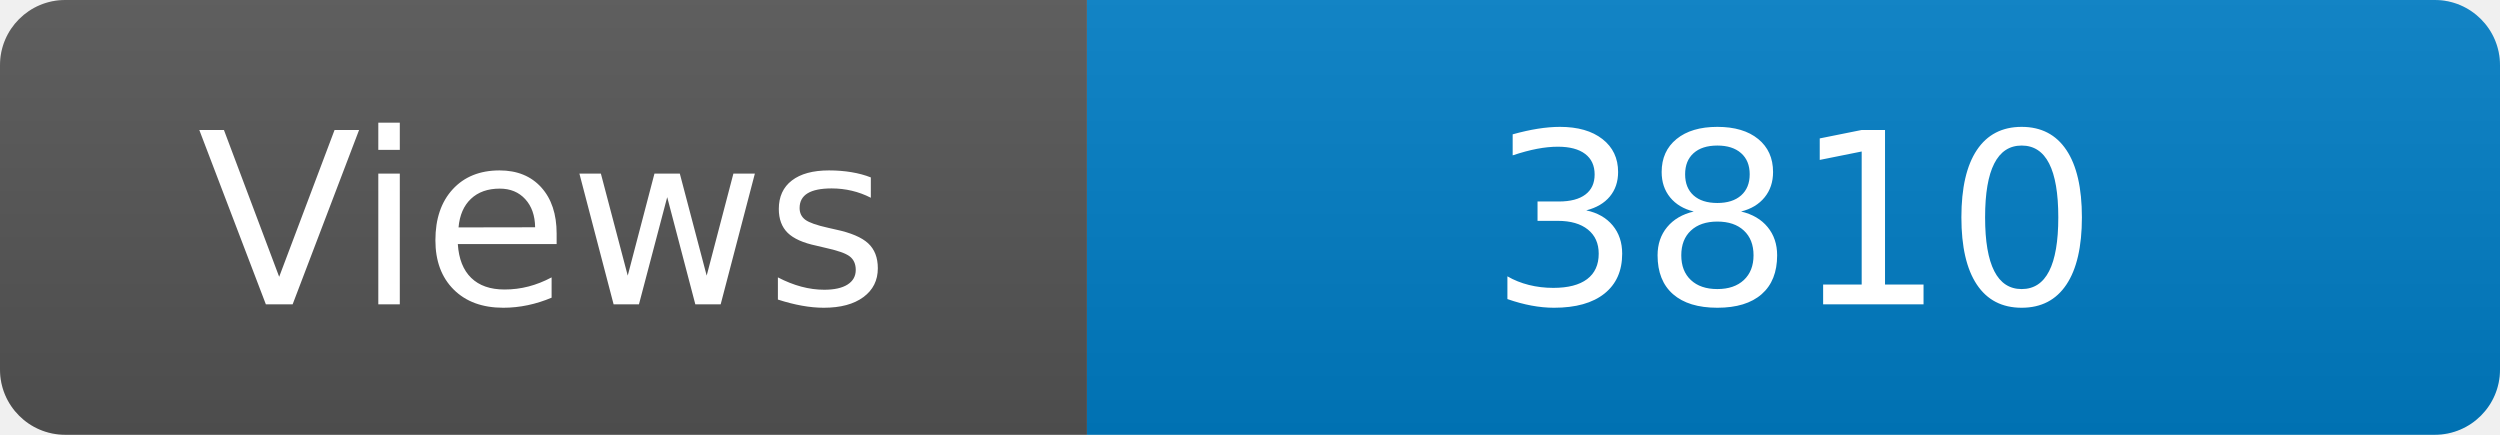
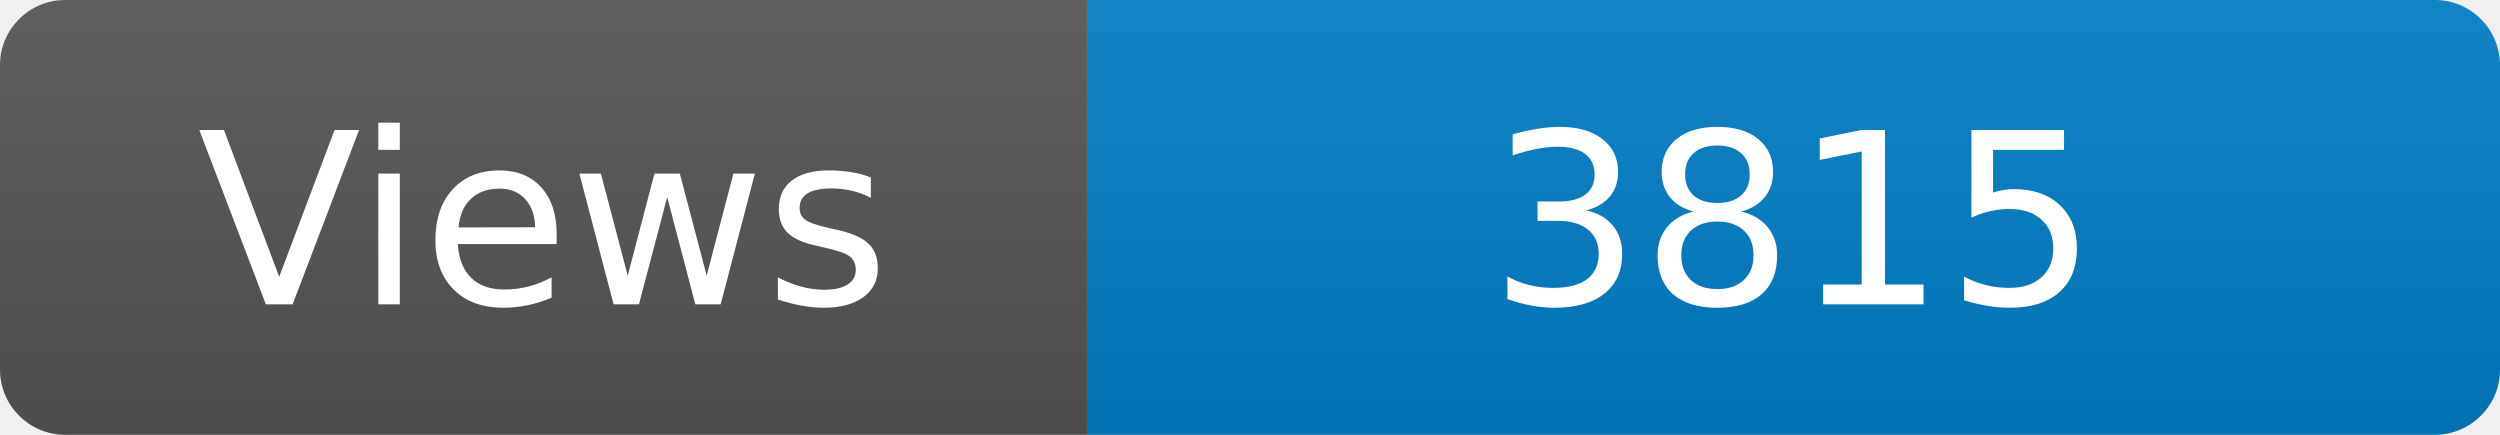
<svg xmlns="http://www.w3.org/2000/svg" width="115" height="20" role="img" aria-label="Maintained?: yes">
  <linearGradient id="s" x2="0" y2="100%">
    <stop offset="0" stop-color="#bbb" stop-opacity=".1" />
    <stop offset="1" stop-opacity=".1" />
  </linearGradient>
  <clipPath id="r">
    <rect width="115" height="20" rx="3" fill="#fff" />
  </clipPath>
  <g clip-path="url(#r)">
    <rect width="50" height="20" fill="#555" />
    <rect x="50" width="160" height="20" fill="#007ec6" />
    <rect width="115" height="20" fill="url(#s)" />
  </g>
  <g fill="#fff" text-anchor="middle" font-family="Verdana,Geneva,DejaVu Sans,sans-serif" font-size="110">
    <text x="250" y="140" transform="scale(.1)" fill="#fff">Views</text>
-     <text x="825" y="140" transform="scale(.1)" fill="#fff">3810</text>
+     <text x="825" y="140" transform="scale(.1)" fill="#fff">3815</text>
  </g>
</svg>
